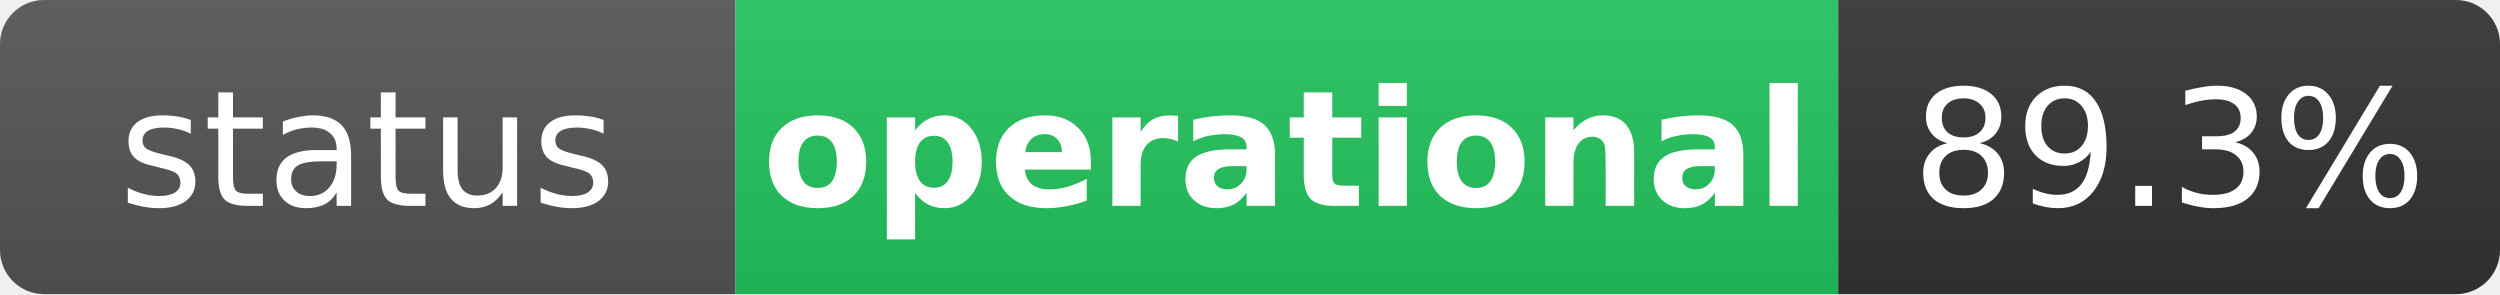
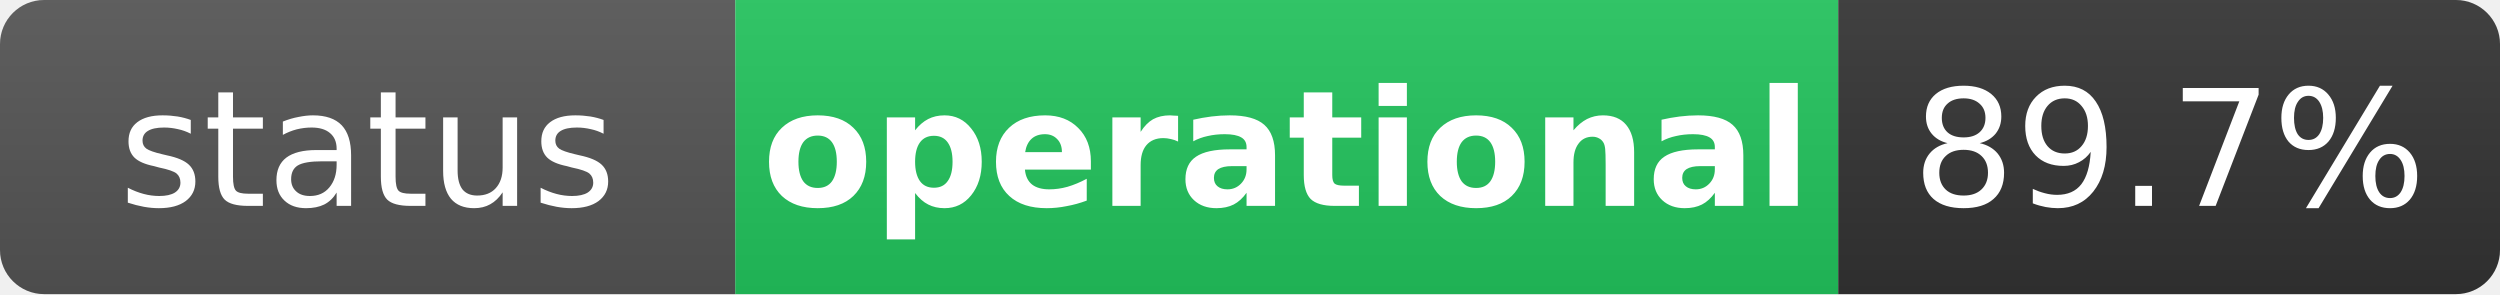
<svg xmlns="http://www.w3.org/2000/svg" width="170" height="20" role="img" aria-label="status: operational">
  <linearGradient id="s" x2="0" y2="100%">
    <stop offset="0" stop-color="#bbb" stop-opacity=".1" />
    <stop offset="1" stop-opacity=".1" />
  </linearGradient>
  <clipPath id="r">
    <rect width="170" height="20" rx="3" fill="#fff" />
  </clipPath>
  <g clip-path="url(#r)">
    <rect width="50" height="20" fill="#555" />
    <rect x="50" width="75" height="20" fill="#22c55e" />
    <rect x="125" width="45" height="20" fill="#333" />
    <rect width="170" height="20" fill="url(#s)" />
  </g>
  <g fill="#fff" text-anchor="middle" font-family="Verdana,Geneva,DejaVu Sans,sans-serif" text-rendering="geometricPrecision" font-size="11">
    <text x="25" y="14" fill="#fff">status</text>
    <text x="87.5" y="14" fill="#fff" font-weight="bold">operational</text>
-     <text x="147.5" y="14" fill="#fff">89.3%</text>
+     <text x="147.5" y="14" fill="#fff">89.7%</text>
  </g>
</svg>
